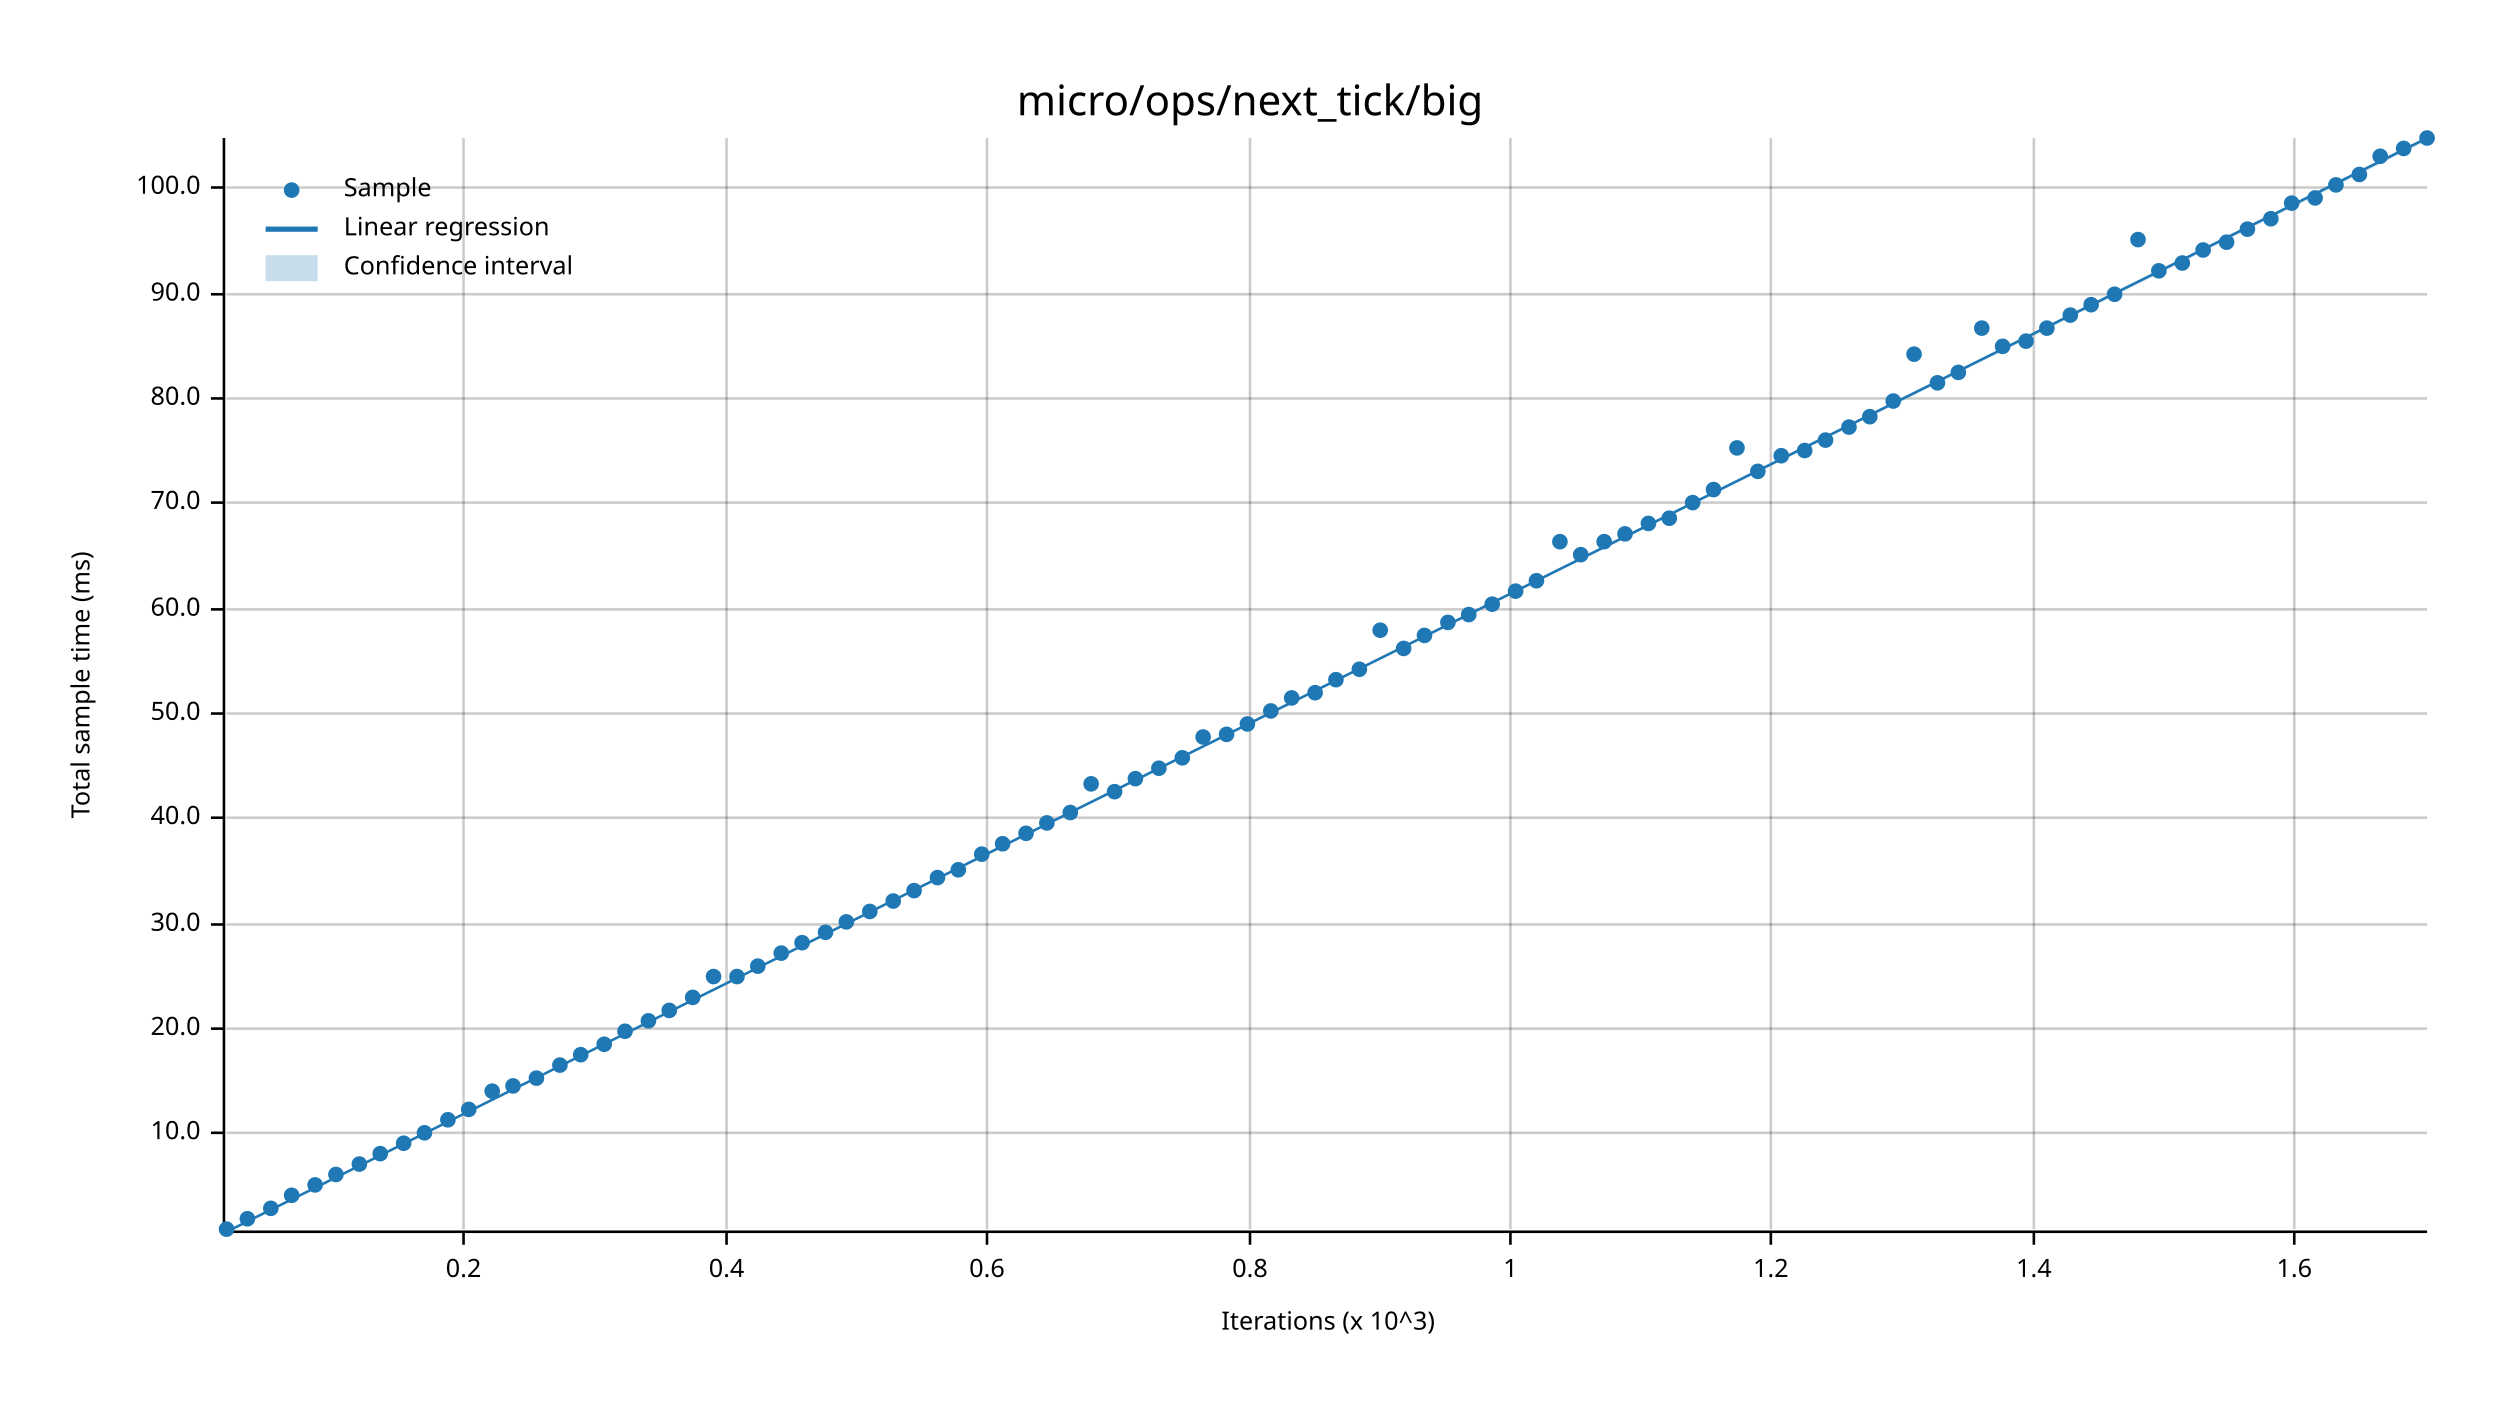
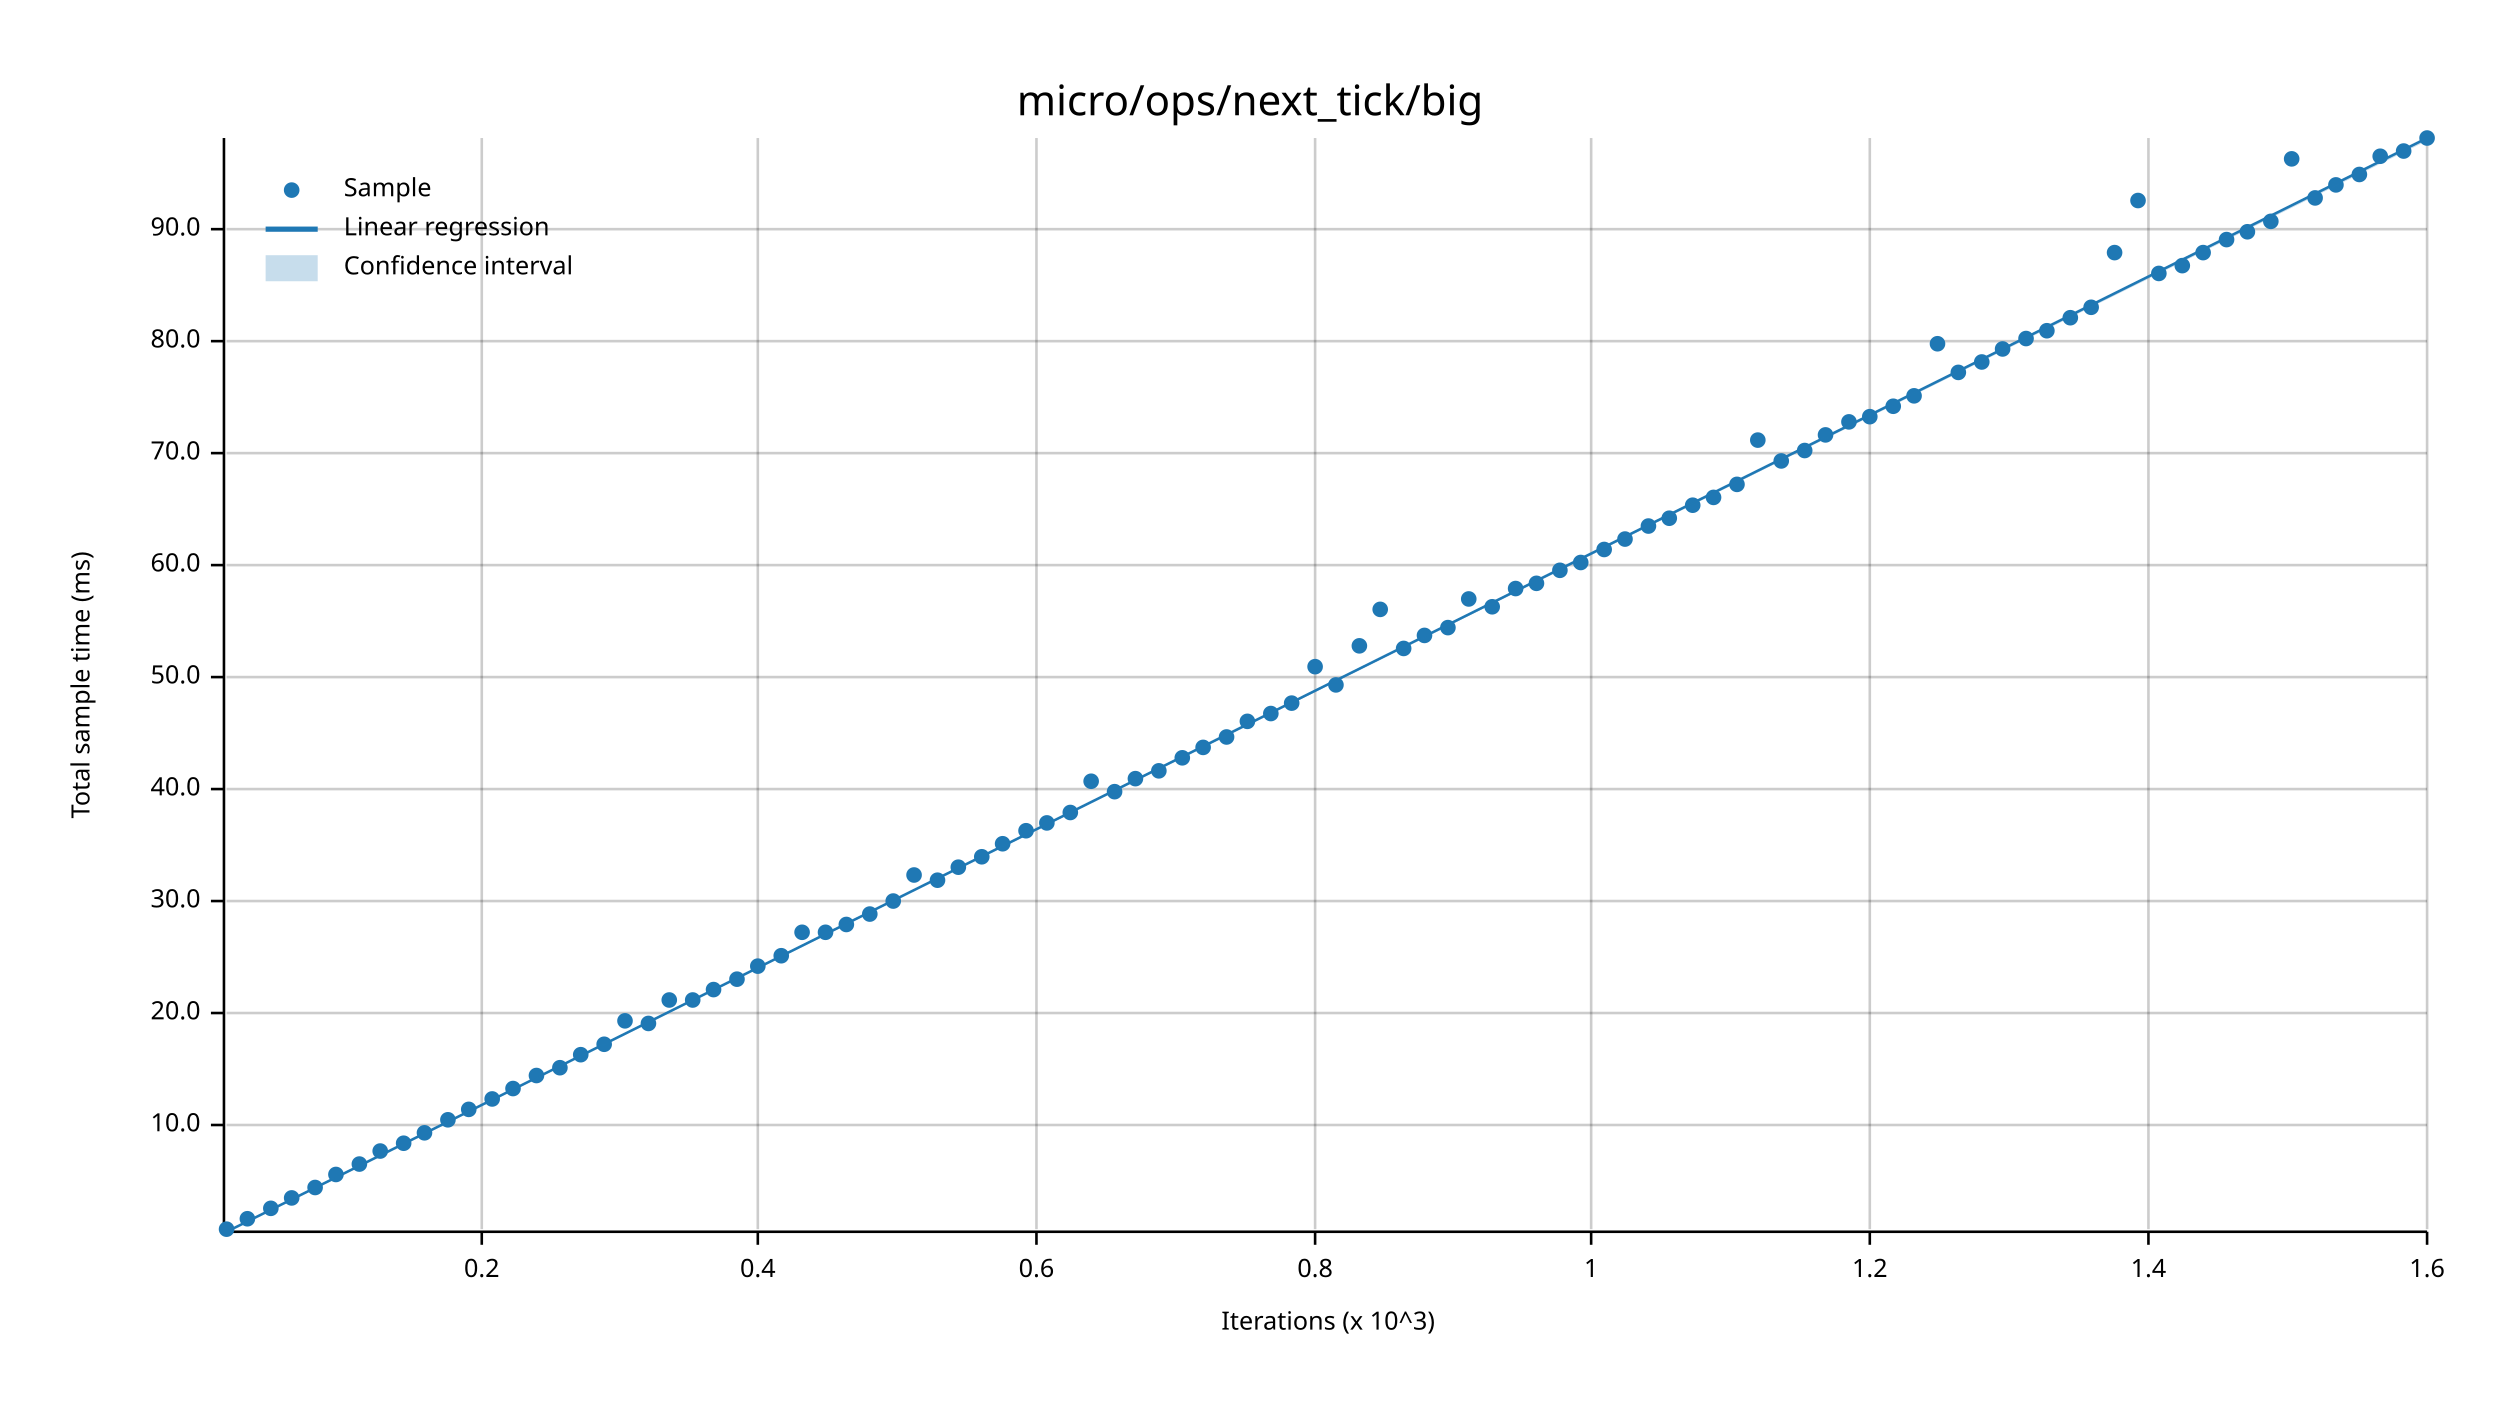
<svg xmlns="http://www.w3.org/2000/svg" width="960" height="540" viewBox="0 0 960 540">
  <text x="480" y="32" dy="0.76em" text-anchor="middle" font-family="sans-serif" font-size="16.129" opacity="1" fill="#000000">
micro/ops/next_tick/big
</text>
  <text x="27" y="263" dy="0.76em" text-anchor="middle" font-family="sans-serif" font-size="9.677" opacity="1" fill="#000000" transform="rotate(270, 27, 263)">
Total sample time (ms)
</text>
  <text x="510" y="513" dy="-0.5ex" text-anchor="middle" font-family="sans-serif" font-size="9.677" opacity="1" fill="#000000">
Iterations (x 10^3)
</text>
-   <line opacity="0.2" stroke="#000000" stroke-width="1" x1="178" y1="472" x2="178" y2="53" />
-   <line opacity="0.2" stroke="#000000" stroke-width="1" x1="279" y1="472" x2="279" y2="53" />
-   <line opacity="0.2" stroke="#000000" stroke-width="1" x1="379" y1="472" x2="379" y2="53" />
-   <line opacity="0.2" stroke="#000000" stroke-width="1" x1="480" y1="472" x2="480" y2="53" />
-   <line opacity="0.2" stroke="#000000" stroke-width="1" x1="580" y1="472" x2="580" y2="53" />
-   <line opacity="0.2" stroke="#000000" stroke-width="1" x1="680" y1="472" x2="680" y2="53" />
-   <line opacity="0.2" stroke="#000000" stroke-width="1" x1="781" y1="472" x2="781" y2="53" />
-   <line opacity="0.2" stroke="#000000" stroke-width="1" x1="881" y1="472" x2="881" y2="53" />
-   <line opacity="0.2" stroke="#000000" stroke-width="1" x1="87" y1="435" x2="932" y2="435" />
-   <line opacity="0.2" stroke="#000000" stroke-width="1" x1="87" y1="395" x2="932" y2="395" />
-   <line opacity="0.2" stroke="#000000" stroke-width="1" x1="87" y1="355" x2="932" y2="355" />
-   <line opacity="0.2" stroke="#000000" stroke-width="1" x1="87" y1="314" x2="932" y2="314" />
-   <line opacity="0.2" stroke="#000000" stroke-width="1" x1="87" y1="274" x2="932" y2="274" />
-   <line opacity="0.2" stroke="#000000" stroke-width="1" x1="87" y1="234" x2="932" y2="234" />
-   <line opacity="0.2" stroke="#000000" stroke-width="1" x1="87" y1="193" x2="932" y2="193" />
-   <line opacity="0.2" stroke="#000000" stroke-width="1" x1="87" y1="153" x2="932" y2="153" />
-   <line opacity="0.2" stroke="#000000" stroke-width="1" x1="87" y1="113" x2="932" y2="113" />
-   <line opacity="0.2" stroke="#000000" stroke-width="1" x1="87" y1="72" x2="932" y2="72" />
+   <line opacity="0.2" stroke="#000000" stroke-width="1" x1="185" y1="472" x2="185" y2="53" />
+   <line opacity="0.2" stroke="#000000" stroke-width="1" x1="291" y1="472" x2="291" y2="53" />
+   <line opacity="0.2" stroke="#000000" stroke-width="1" x1="398" y1="472" x2="398" y2="53" />
+   <line opacity="0.2" stroke="#000000" stroke-width="1" x1="505" y1="472" x2="505" y2="53" />
+   <line opacity="0.2" stroke="#000000" stroke-width="1" x1="611" y1="472" x2="611" y2="53" />
+   <line opacity="0.2" stroke="#000000" stroke-width="1" x1="718" y1="472" x2="718" y2="53" />
+   <line opacity="0.2" stroke="#000000" stroke-width="1" x1="825" y1="472" x2="825" y2="53" />
+   <line opacity="0.2" stroke="#000000" stroke-width="1" x1="932" y1="472" x2="932" y2="53" />
+   <line opacity="0.2" stroke="#000000" stroke-width="1" x1="87" y1="432" x2="932" y2="432" />
+   <line opacity="0.2" stroke="#000000" stroke-width="1" x1="87" y1="389" x2="932" y2="389" />
+   <line opacity="0.2" stroke="#000000" stroke-width="1" x1="87" y1="346" x2="932" y2="346" />
+   <line opacity="0.2" stroke="#000000" stroke-width="1" x1="87" y1="303" x2="932" y2="303" />
+   <line opacity="0.2" stroke="#000000" stroke-width="1" x1="87" y1="260" x2="932" y2="260" />
+   <line opacity="0.2" stroke="#000000" stroke-width="1" x1="87" y1="217" x2="932" y2="217" />
+   <line opacity="0.2" stroke="#000000" stroke-width="1" x1="87" y1="174" x2="932" y2="174" />
+   <line opacity="0.2" stroke="#000000" stroke-width="1" x1="87" y1="131" x2="932" y2="131" />
+   <line opacity="0.2" stroke="#000000" stroke-width="1" x1="87" y1="88" x2="932" y2="88" />
  <polyline fill="none" opacity="1" stroke="#000000" stroke-width="1" points="86,53 86,472 " />
-   <text x="77" y="435" dy="0.5ex" text-anchor="end" font-family="sans-serif" font-size="9.677" opacity="1" fill="#000000">
+   <text x="77" y="432" dy="0.5ex" text-anchor="end" font-family="sans-serif" font-size="9.677" opacity="1" fill="#000000">
10.0
</text>
-   <polyline fill="none" opacity="1" stroke="#000000" stroke-width="1" points="81,435 86,435 " />
-   <text x="77" y="395" dy="0.5ex" text-anchor="end" font-family="sans-serif" font-size="9.677" opacity="1" fill="#000000">
+   <polyline fill="none" opacity="1" stroke="#000000" stroke-width="1" points="81,432 86,432 " />
+   <text x="77" y="389" dy="0.5ex" text-anchor="end" font-family="sans-serif" font-size="9.677" opacity="1" fill="#000000">
20.0
</text>
-   <polyline fill="none" opacity="1" stroke="#000000" stroke-width="1" points="81,395 86,395 " />
-   <text x="77" y="355" dy="0.5ex" text-anchor="end" font-family="sans-serif" font-size="9.677" opacity="1" fill="#000000">
+   <polyline fill="none" opacity="1" stroke="#000000" stroke-width="1" points="81,389 86,389 " />
+   <text x="77" y="346" dy="0.5ex" text-anchor="end" font-family="sans-serif" font-size="9.677" opacity="1" fill="#000000">
30.0
</text>
-   <polyline fill="none" opacity="1" stroke="#000000" stroke-width="1" points="81,355 86,355 " />
-   <text x="77" y="314" dy="0.5ex" text-anchor="end" font-family="sans-serif" font-size="9.677" opacity="1" fill="#000000">
+   <polyline fill="none" opacity="1" stroke="#000000" stroke-width="1" points="81,346 86,346 " />
+   <text x="77" y="303" dy="0.5ex" text-anchor="end" font-family="sans-serif" font-size="9.677" opacity="1" fill="#000000">
40.0
</text>
-   <polyline fill="none" opacity="1" stroke="#000000" stroke-width="1" points="81,314 86,314 " />
-   <text x="77" y="274" dy="0.5ex" text-anchor="end" font-family="sans-serif" font-size="9.677" opacity="1" fill="#000000">
+   <polyline fill="none" opacity="1" stroke="#000000" stroke-width="1" points="81,303 86,303 " />
+   <text x="77" y="260" dy="0.5ex" text-anchor="end" font-family="sans-serif" font-size="9.677" opacity="1" fill="#000000">
50.0
</text>
-   <polyline fill="none" opacity="1" stroke="#000000" stroke-width="1" points="81,274 86,274 " />
-   <text x="77" y="234" dy="0.5ex" text-anchor="end" font-family="sans-serif" font-size="9.677" opacity="1" fill="#000000">
+   <polyline fill="none" opacity="1" stroke="#000000" stroke-width="1" points="81,260 86,260 " />
+   <text x="77" y="217" dy="0.5ex" text-anchor="end" font-family="sans-serif" font-size="9.677" opacity="1" fill="#000000">
60.0
</text>
-   <polyline fill="none" opacity="1" stroke="#000000" stroke-width="1" points="81,234 86,234 " />
-   <text x="77" y="193" dy="0.5ex" text-anchor="end" font-family="sans-serif" font-size="9.677" opacity="1" fill="#000000">
+   <polyline fill="none" opacity="1" stroke="#000000" stroke-width="1" points="81,217 86,217 " />
+   <text x="77" y="174" dy="0.5ex" text-anchor="end" font-family="sans-serif" font-size="9.677" opacity="1" fill="#000000">
70.0
</text>
-   <polyline fill="none" opacity="1" stroke="#000000" stroke-width="1" points="81,193 86,193 " />
-   <text x="77" y="153" dy="0.5ex" text-anchor="end" font-family="sans-serif" font-size="9.677" opacity="1" fill="#000000">
+   <polyline fill="none" opacity="1" stroke="#000000" stroke-width="1" points="81,174 86,174 " />
+   <text x="77" y="131" dy="0.5ex" text-anchor="end" font-family="sans-serif" font-size="9.677" opacity="1" fill="#000000">
80.0
</text>
-   <polyline fill="none" opacity="1" stroke="#000000" stroke-width="1" points="81,153 86,153 " />
-   <text x="77" y="113" dy="0.5ex" text-anchor="end" font-family="sans-serif" font-size="9.677" opacity="1" fill="#000000">
+   <polyline fill="none" opacity="1" stroke="#000000" stroke-width="1" points="81,131 86,131 " />
+   <text x="77" y="88" dy="0.5ex" text-anchor="end" font-family="sans-serif" font-size="9.677" opacity="1" fill="#000000">
90.0
</text>
-   <polyline fill="none" opacity="1" stroke="#000000" stroke-width="1" points="81,113 86,113 " />
-   <text x="77" y="72" dy="0.5ex" text-anchor="end" font-family="sans-serif" font-size="9.677" opacity="1" fill="#000000">
- 100.0
- </text>
-   <polyline fill="none" opacity="1" stroke="#000000" stroke-width="1" points="81,72 86,72 " />
+   <polyline fill="none" opacity="1" stroke="#000000" stroke-width="1" points="81,88 86,88 " />
  <polyline fill="none" opacity="1" stroke="#000000" stroke-width="1" points="87,473 932,473 " />
-   <text x="178" y="483" dy="0.76em" text-anchor="middle" font-family="sans-serif" font-size="9.677" opacity="1" fill="#000000">
+   <text x="185" y="483" dy="0.76em" text-anchor="middle" font-family="sans-serif" font-size="9.677" opacity="1" fill="#000000">
0.2
</text>
-   <polyline fill="none" opacity="1" stroke="#000000" stroke-width="1" points="178,473 178,478 " />
-   <text x="279" y="483" dy="0.76em" text-anchor="middle" font-family="sans-serif" font-size="9.677" opacity="1" fill="#000000">
+   <polyline fill="none" opacity="1" stroke="#000000" stroke-width="1" points="185,473 185,478 " />
+   <text x="291" y="483" dy="0.76em" text-anchor="middle" font-family="sans-serif" font-size="9.677" opacity="1" fill="#000000">
0.4
</text>
-   <polyline fill="none" opacity="1" stroke="#000000" stroke-width="1" points="279,473 279,478 " />
-   <text x="379" y="483" dy="0.76em" text-anchor="middle" font-family="sans-serif" font-size="9.677" opacity="1" fill="#000000">
+   <polyline fill="none" opacity="1" stroke="#000000" stroke-width="1" points="291,473 291,478 " />
+   <text x="398" y="483" dy="0.76em" text-anchor="middle" font-family="sans-serif" font-size="9.677" opacity="1" fill="#000000">
0.6
</text>
-   <polyline fill="none" opacity="1" stroke="#000000" stroke-width="1" points="379,473 379,478 " />
-   <text x="480" y="483" dy="0.76em" text-anchor="middle" font-family="sans-serif" font-size="9.677" opacity="1" fill="#000000">
+   <polyline fill="none" opacity="1" stroke="#000000" stroke-width="1" points="398,473 398,478 " />
+   <text x="505" y="483" dy="0.76em" text-anchor="middle" font-family="sans-serif" font-size="9.677" opacity="1" fill="#000000">
0.8
</text>
-   <polyline fill="none" opacity="1" stroke="#000000" stroke-width="1" points="480,473 480,478 " />
-   <text x="580" y="483" dy="0.76em" text-anchor="middle" font-family="sans-serif" font-size="9.677" opacity="1" fill="#000000">
+   <polyline fill="none" opacity="1" stroke="#000000" stroke-width="1" points="505,473 505,478 " />
+   <text x="611" y="483" dy="0.76em" text-anchor="middle" font-family="sans-serif" font-size="9.677" opacity="1" fill="#000000">
1
</text>
-   <polyline fill="none" opacity="1" stroke="#000000" stroke-width="1" points="580,473 580,478 " />
-   <text x="680" y="483" dy="0.76em" text-anchor="middle" font-family="sans-serif" font-size="9.677" opacity="1" fill="#000000">
+   <polyline fill="none" opacity="1" stroke="#000000" stroke-width="1" points="611,473 611,478 " />
+   <text x="718" y="483" dy="0.76em" text-anchor="middle" font-family="sans-serif" font-size="9.677" opacity="1" fill="#000000">
1.2
</text>
-   <polyline fill="none" opacity="1" stroke="#000000" stroke-width="1" points="680,473 680,478 " />
-   <text x="781" y="483" dy="0.76em" text-anchor="middle" font-family="sans-serif" font-size="9.677" opacity="1" fill="#000000">
+   <polyline fill="none" opacity="1" stroke="#000000" stroke-width="1" points="718,473 718,478 " />
+   <text x="825" y="483" dy="0.76em" text-anchor="middle" font-family="sans-serif" font-size="9.677" opacity="1" fill="#000000">
1.4
</text>
-   <polyline fill="none" opacity="1" stroke="#000000" stroke-width="1" points="781,473 781,478 " />
-   <text x="881" y="483" dy="0.76em" text-anchor="middle" font-family="sans-serif" font-size="9.677" opacity="1" fill="#000000">
+   <polyline fill="none" opacity="1" stroke="#000000" stroke-width="1" points="825,473 825,478 " />
+   <text x="932" y="483" dy="0.76em" text-anchor="middle" font-family="sans-serif" font-size="9.677" opacity="1" fill="#000000">
1.6
</text>
-   <polyline fill="none" opacity="1" stroke="#000000" stroke-width="1" points="881,473 881,478 " />
+   <polyline fill="none" opacity="1" stroke="#000000" stroke-width="1" points="932,473 932,478 " />
  <circle cx="87" cy="472" r="3" opacity="1" fill="#1F78B4" stroke="none" stroke-width="1" />
  <circle cx="95" cy="468" r="3" opacity="1" fill="#1F78B4" stroke="none" stroke-width="1" />
  <circle cx="104" cy="464" r="3" opacity="1" fill="#1F78B4" stroke="none" stroke-width="1" />
-   <circle cx="112" cy="459" r="3" opacity="1" fill="#1F78B4" stroke="none" stroke-width="1" />
-   <circle cx="121" cy="455" r="3" opacity="1" fill="#1F78B4" stroke="none" stroke-width="1" />
+   <circle cx="112" cy="460" r="3" opacity="1" fill="#1F78B4" stroke="none" stroke-width="1" />
+   <circle cx="121" cy="456" r="3" opacity="1" fill="#1F78B4" stroke="none" stroke-width="1" />
  <circle cx="129" cy="451" r="3" opacity="1" fill="#1F78B4" stroke="none" stroke-width="1" />
  <circle cx="138" cy="447" r="3" opacity="1" fill="#1F78B4" stroke="none" stroke-width="1" />
-   <circle cx="146" cy="443" r="3" opacity="1" fill="#1F78B4" stroke="none" stroke-width="1" />
+   <circle cx="146" cy="442" r="3" opacity="1" fill="#1F78B4" stroke="none" stroke-width="1" />
  <circle cx="155" cy="439" r="3" opacity="1" fill="#1F78B4" stroke="none" stroke-width="1" />
  <circle cx="163" cy="435" r="3" opacity="1" fill="#1F78B4" stroke="none" stroke-width="1" />
  <circle cx="172" cy="430" r="3" opacity="1" fill="#1F78B4" stroke="none" stroke-width="1" />
  <circle cx="180" cy="426" r="3" opacity="1" fill="#1F78B4" stroke="none" stroke-width="1" />
-   <circle cx="189" cy="419" r="3" opacity="1" fill="#1F78B4" stroke="none" stroke-width="1" />
-   <circle cx="197" cy="417" r="3" opacity="1" fill="#1F78B4" stroke="none" stroke-width="1" />
-   <circle cx="206" cy="414" r="3" opacity="1" fill="#1F78B4" stroke="none" stroke-width="1" />
-   <circle cx="215" cy="409" r="3" opacity="1" fill="#1F78B4" stroke="none" stroke-width="1" />
+   <circle cx="189" cy="422" r="3" opacity="1" fill="#1F78B4" stroke="none" stroke-width="1" />
+   <circle cx="197" cy="418" r="3" opacity="1" fill="#1F78B4" stroke="none" stroke-width="1" />
+   <circle cx="206" cy="413" r="3" opacity="1" fill="#1F78B4" stroke="none" stroke-width="1" />
+   <circle cx="215" cy="410" r="3" opacity="1" fill="#1F78B4" stroke="none" stroke-width="1" />
  <circle cx="223" cy="405" r="3" opacity="1" fill="#1F78B4" stroke="none" stroke-width="1" />
  <circle cx="232" cy="401" r="3" opacity="1" fill="#1F78B4" stroke="none" stroke-width="1" />
-   <circle cx="240" cy="396" r="3" opacity="1" fill="#1F78B4" stroke="none" stroke-width="1" />
-   <circle cx="249" cy="392" r="3" opacity="1" fill="#1F78B4" stroke="none" stroke-width="1" />
-   <circle cx="257" cy="388" r="3" opacity="1" fill="#1F78B4" stroke="none" stroke-width="1" />
-   <circle cx="266" cy="383" r="3" opacity="1" fill="#1F78B4" stroke="none" stroke-width="1" />
-   <circle cx="274" cy="375" r="3" opacity="1" fill="#1F78B4" stroke="none" stroke-width="1" />
-   <circle cx="283" cy="375" r="3" opacity="1" fill="#1F78B4" stroke="none" stroke-width="1" />
+   <circle cx="240" cy="392" r="3" opacity="1" fill="#1F78B4" stroke="none" stroke-width="1" />
+   <circle cx="249" cy="393" r="3" opacity="1" fill="#1F78B4" stroke="none" stroke-width="1" />
+   <circle cx="257" cy="384" r="3" opacity="1" fill="#1F78B4" stroke="none" stroke-width="1" />
+   <circle cx="266" cy="384" r="3" opacity="1" fill="#1F78B4" stroke="none" stroke-width="1" />
+   <circle cx="274" cy="380" r="3" opacity="1" fill="#1F78B4" stroke="none" stroke-width="1" />
+   <circle cx="283" cy="376" r="3" opacity="1" fill="#1F78B4" stroke="none" stroke-width="1" />
  <circle cx="291" cy="371" r="3" opacity="1" fill="#1F78B4" stroke="none" stroke-width="1" />
-   <circle cx="300" cy="366" r="3" opacity="1" fill="#1F78B4" stroke="none" stroke-width="1" />
-   <circle cx="308" cy="362" r="3" opacity="1" fill="#1F78B4" stroke="none" stroke-width="1" />
+   <circle cx="300" cy="367" r="3" opacity="1" fill="#1F78B4" stroke="none" stroke-width="1" />
+   <circle cx="308" cy="358" r="3" opacity="1" fill="#1F78B4" stroke="none" stroke-width="1" />
  <circle cx="317" cy="358" r="3" opacity="1" fill="#1F78B4" stroke="none" stroke-width="1" />
-   <circle cx="325" cy="354" r="3" opacity="1" fill="#1F78B4" stroke="none" stroke-width="1" />
-   <circle cx="334" cy="350" r="3" opacity="1" fill="#1F78B4" stroke="none" stroke-width="1" />
+   <circle cx="325" cy="355" r="3" opacity="1" fill="#1F78B4" stroke="none" stroke-width="1" />
+   <circle cx="334" cy="351" r="3" opacity="1" fill="#1F78B4" stroke="none" stroke-width="1" />
  <circle cx="343" cy="346" r="3" opacity="1" fill="#1F78B4" stroke="none" stroke-width="1" />
-   <circle cx="351" cy="342" r="3" opacity="1" fill="#1F78B4" stroke="none" stroke-width="1" />
-   <circle cx="360" cy="337" r="3" opacity="1" fill="#1F78B4" stroke="none" stroke-width="1" />
-   <circle cx="368" cy="334" r="3" opacity="1" fill="#1F78B4" stroke="none" stroke-width="1" />
-   <circle cx="377" cy="328" r="3" opacity="1" fill="#1F78B4" stroke="none" stroke-width="1" />
+   <circle cx="351" cy="336" r="3" opacity="1" fill="#1F78B4" stroke="none" stroke-width="1" />
+   <circle cx="360" cy="338" r="3" opacity="1" fill="#1F78B4" stroke="none" stroke-width="1" />
+   <circle cx="368" cy="333" r="3" opacity="1" fill="#1F78B4" stroke="none" stroke-width="1" />
+   <circle cx="377" cy="329" r="3" opacity="1" fill="#1F78B4" stroke="none" stroke-width="1" />
  <circle cx="385" cy="324" r="3" opacity="1" fill="#1F78B4" stroke="none" stroke-width="1" />
-   <circle cx="394" cy="320" r="3" opacity="1" fill="#1F78B4" stroke="none" stroke-width="1" />
+   <circle cx="394" cy="319" r="3" opacity="1" fill="#1F78B4" stroke="none" stroke-width="1" />
  <circle cx="402" cy="316" r="3" opacity="1" fill="#1F78B4" stroke="none" stroke-width="1" />
  <circle cx="411" cy="312" r="3" opacity="1" fill="#1F78B4" stroke="none" stroke-width="1" />
-   <circle cx="419" cy="301" r="3" opacity="1" fill="#1F78B4" stroke="none" stroke-width="1" />
+   <circle cx="419" cy="300" r="3" opacity="1" fill="#1F78B4" stroke="none" stroke-width="1" />
  <circle cx="428" cy="304" r="3" opacity="1" fill="#1F78B4" stroke="none" stroke-width="1" />
  <circle cx="436" cy="299" r="3" opacity="1" fill="#1F78B4" stroke="none" stroke-width="1" />
-   <circle cx="445" cy="295" r="3" opacity="1" fill="#1F78B4" stroke="none" stroke-width="1" />
+   <circle cx="445" cy="296" r="3" opacity="1" fill="#1F78B4" stroke="none" stroke-width="1" />
  <circle cx="454" cy="291" r="3" opacity="1" fill="#1F78B4" stroke="none" stroke-width="1" />
-   <circle cx="462" cy="283" r="3" opacity="1" fill="#1F78B4" stroke="none" stroke-width="1" />
-   <circle cx="471" cy="282" r="3" opacity="1" fill="#1F78B4" stroke="none" stroke-width="1" />
-   <circle cx="479" cy="278" r="3" opacity="1" fill="#1F78B4" stroke="none" stroke-width="1" />
-   <circle cx="488" cy="273" r="3" opacity="1" fill="#1F78B4" stroke="none" stroke-width="1" />
-   <circle cx="496" cy="268" r="3" opacity="1" fill="#1F78B4" stroke="none" stroke-width="1" />
-   <circle cx="505" cy="266" r="3" opacity="1" fill="#1F78B4" stroke="none" stroke-width="1" />
-   <circle cx="513" cy="261" r="3" opacity="1" fill="#1F78B4" stroke="none" stroke-width="1" />
-   <circle cx="522" cy="257" r="3" opacity="1" fill="#1F78B4" stroke="none" stroke-width="1" />
-   <circle cx="530" cy="242" r="3" opacity="1" fill="#1F78B4" stroke="none" stroke-width="1" />
+   <circle cx="462" cy="287" r="3" opacity="1" fill="#1F78B4" stroke="none" stroke-width="1" />
+   <circle cx="471" cy="283" r="3" opacity="1" fill="#1F78B4" stroke="none" stroke-width="1" />
+   <circle cx="479" cy="277" r="3" opacity="1" fill="#1F78B4" stroke="none" stroke-width="1" />
+   <circle cx="488" cy="274" r="3" opacity="1" fill="#1F78B4" stroke="none" stroke-width="1" />
+   <circle cx="496" cy="270" r="3" opacity="1" fill="#1F78B4" stroke="none" stroke-width="1" />
+   <circle cx="505" cy="256" r="3" opacity="1" fill="#1F78B4" stroke="none" stroke-width="1" />
+   <circle cx="513" cy="263" r="3" opacity="1" fill="#1F78B4" stroke="none" stroke-width="1" />
+   <circle cx="522" cy="248" r="3" opacity="1" fill="#1F78B4" stroke="none" stroke-width="1" />
+   <circle cx="530" cy="234" r="3" opacity="1" fill="#1F78B4" stroke="none" stroke-width="1" />
  <circle cx="539" cy="249" r="3" opacity="1" fill="#1F78B4" stroke="none" stroke-width="1" />
  <circle cx="547" cy="244" r="3" opacity="1" fill="#1F78B4" stroke="none" stroke-width="1" />
-   <circle cx="556" cy="239" r="3" opacity="1" fill="#1F78B4" stroke="none" stroke-width="1" />
-   <circle cx="564" cy="236" r="3" opacity="1" fill="#1F78B4" stroke="none" stroke-width="1" />
-   <circle cx="573" cy="232" r="3" opacity="1" fill="#1F78B4" stroke="none" stroke-width="1" />
-   <circle cx="582" cy="227" r="3" opacity="1" fill="#1F78B4" stroke="none" stroke-width="1" />
-   <circle cx="590" cy="223" r="3" opacity="1" fill="#1F78B4" stroke="none" stroke-width="1" />
-   <circle cx="599" cy="208" r="3" opacity="1" fill="#1F78B4" stroke="none" stroke-width="1" />
-   <circle cx="607" cy="213" r="3" opacity="1" fill="#1F78B4" stroke="none" stroke-width="1" />
-   <circle cx="616" cy="208" r="3" opacity="1" fill="#1F78B4" stroke="none" stroke-width="1" />
-   <circle cx="624" cy="205" r="3" opacity="1" fill="#1F78B4" stroke="none" stroke-width="1" />
-   <circle cx="633" cy="201" r="3" opacity="1" fill="#1F78B4" stroke="none" stroke-width="1" />
+   <circle cx="556" cy="241" r="3" opacity="1" fill="#1F78B4" stroke="none" stroke-width="1" />
+   <circle cx="564" cy="230" r="3" opacity="1" fill="#1F78B4" stroke="none" stroke-width="1" />
+   <circle cx="573" cy="233" r="3" opacity="1" fill="#1F78B4" stroke="none" stroke-width="1" />
+   <circle cx="582" cy="226" r="3" opacity="1" fill="#1F78B4" stroke="none" stroke-width="1" />
+   <circle cx="590" cy="224" r="3" opacity="1" fill="#1F78B4" stroke="none" stroke-width="1" />
+   <circle cx="599" cy="219" r="3" opacity="1" fill="#1F78B4" stroke="none" stroke-width="1" />
+   <circle cx="607" cy="216" r="3" opacity="1" fill="#1F78B4" stroke="none" stroke-width="1" />
+   <circle cx="616" cy="211" r="3" opacity="1" fill="#1F78B4" stroke="none" stroke-width="1" />
+   <circle cx="624" cy="207" r="3" opacity="1" fill="#1F78B4" stroke="none" stroke-width="1" />
+   <circle cx="633" cy="202" r="3" opacity="1" fill="#1F78B4" stroke="none" stroke-width="1" />
  <circle cx="641" cy="199" r="3" opacity="1" fill="#1F78B4" stroke="none" stroke-width="1" />
-   <circle cx="650" cy="193" r="3" opacity="1" fill="#1F78B4" stroke="none" stroke-width="1" />
-   <circle cx="658" cy="188" r="3" opacity="1" fill="#1F78B4" stroke="none" stroke-width="1" />
-   <circle cx="667" cy="172" r="3" opacity="1" fill="#1F78B4" stroke="none" stroke-width="1" />
-   <circle cx="675" cy="181" r="3" opacity="1" fill="#1F78B4" stroke="none" stroke-width="1" />
-   <circle cx="684" cy="175" r="3" opacity="1" fill="#1F78B4" stroke="none" stroke-width="1" />
+   <circle cx="650" cy="194" r="3" opacity="1" fill="#1F78B4" stroke="none" stroke-width="1" />
+   <circle cx="658" cy="191" r="3" opacity="1" fill="#1F78B4" stroke="none" stroke-width="1" />
+   <circle cx="667" cy="186" r="3" opacity="1" fill="#1F78B4" stroke="none" stroke-width="1" />
+   <circle cx="675" cy="169" r="3" opacity="1" fill="#1F78B4" stroke="none" stroke-width="1" />
+   <circle cx="684" cy="177" r="3" opacity="1" fill="#1F78B4" stroke="none" stroke-width="1" />
  <circle cx="693" cy="173" r="3" opacity="1" fill="#1F78B4" stroke="none" stroke-width="1" />
-   <circle cx="701" cy="169" r="3" opacity="1" fill="#1F78B4" stroke="none" stroke-width="1" />
-   <circle cx="710" cy="164" r="3" opacity="1" fill="#1F78B4" stroke="none" stroke-width="1" />
+   <circle cx="701" cy="167" r="3" opacity="1" fill="#1F78B4" stroke="none" stroke-width="1" />
+   <circle cx="710" cy="162" r="3" opacity="1" fill="#1F78B4" stroke="none" stroke-width="1" />
  <circle cx="718" cy="160" r="3" opacity="1" fill="#1F78B4" stroke="none" stroke-width="1" />
-   <circle cx="727" cy="154" r="3" opacity="1" fill="#1F78B4" stroke="none" stroke-width="1" />
-   <circle cx="735" cy="136" r="3" opacity="1" fill="#1F78B4" stroke="none" stroke-width="1" />
-   <circle cx="744" cy="147" r="3" opacity="1" fill="#1F78B4" stroke="none" stroke-width="1" />
+   <circle cx="727" cy="156" r="3" opacity="1" fill="#1F78B4" stroke="none" stroke-width="1" />
+   <circle cx="735" cy="152" r="3" opacity="1" fill="#1F78B4" stroke="none" stroke-width="1" />
+   <circle cx="744" cy="132" r="3" opacity="1" fill="#1F78B4" stroke="none" stroke-width="1" />
  <circle cx="752" cy="143" r="3" opacity="1" fill="#1F78B4" stroke="none" stroke-width="1" />
-   <circle cx="761" cy="126" r="3" opacity="1" fill="#1F78B4" stroke="none" stroke-width="1" />
-   <circle cx="769" cy="133" r="3" opacity="1" fill="#1F78B4" stroke="none" stroke-width="1" />
-   <circle cx="778" cy="131" r="3" opacity="1" fill="#1F78B4" stroke="none" stroke-width="1" />
-   <circle cx="786" cy="126" r="3" opacity="1" fill="#1F78B4" stroke="none" stroke-width="1" />
-   <circle cx="795" cy="121" r="3" opacity="1" fill="#1F78B4" stroke="none" stroke-width="1" />
-   <circle cx="803" cy="117" r="3" opacity="1" fill="#1F78B4" stroke="none" stroke-width="1" />
-   <circle cx="812" cy="113" r="3" opacity="1" fill="#1F78B4" stroke="none" stroke-width="1" />
-   <circle cx="821" cy="92" r="3" opacity="1" fill="#1F78B4" stroke="none" stroke-width="1" />
-   <circle cx="829" cy="104" r="3" opacity="1" fill="#1F78B4" stroke="none" stroke-width="1" />
-   <circle cx="838" cy="101" r="3" opacity="1" fill="#1F78B4" stroke="none" stroke-width="1" />
-   <circle cx="846" cy="96" r="3" opacity="1" fill="#1F78B4" stroke="none" stroke-width="1" />
-   <circle cx="855" cy="93" r="3" opacity="1" fill="#1F78B4" stroke="none" stroke-width="1" />
-   <circle cx="863" cy="88" r="3" opacity="1" fill="#1F78B4" stroke="none" stroke-width="1" />
-   <circle cx="872" cy="84" r="3" opacity="1" fill="#1F78B4" stroke="none" stroke-width="1" />
-   <circle cx="880" cy="78" r="3" opacity="1" fill="#1F78B4" stroke="none" stroke-width="1" />
+   <circle cx="761" cy="139" r="3" opacity="1" fill="#1F78B4" stroke="none" stroke-width="1" />
+   <circle cx="769" cy="134" r="3" opacity="1" fill="#1F78B4" stroke="none" stroke-width="1" />
+   <circle cx="778" cy="130" r="3" opacity="1" fill="#1F78B4" stroke="none" stroke-width="1" />
+   <circle cx="786" cy="127" r="3" opacity="1" fill="#1F78B4" stroke="none" stroke-width="1" />
+   <circle cx="795" cy="122" r="3" opacity="1" fill="#1F78B4" stroke="none" stroke-width="1" />
+   <circle cx="803" cy="118" r="3" opacity="1" fill="#1F78B4" stroke="none" stroke-width="1" />
+   <circle cx="812" cy="97" r="3" opacity="1" fill="#1F78B4" stroke="none" stroke-width="1" />
+   <circle cx="821" cy="77" r="3" opacity="1" fill="#1F78B4" stroke="none" stroke-width="1" />
+   <circle cx="829" cy="105" r="3" opacity="1" fill="#1F78B4" stroke="none" stroke-width="1" />
+   <circle cx="838" cy="102" r="3" opacity="1" fill="#1F78B4" stroke="none" stroke-width="1" />
+   <circle cx="846" cy="97" r="3" opacity="1" fill="#1F78B4" stroke="none" stroke-width="1" />
+   <circle cx="855" cy="92" r="3" opacity="1" fill="#1F78B4" stroke="none" stroke-width="1" />
+   <circle cx="863" cy="89" r="3" opacity="1" fill="#1F78B4" stroke="none" stroke-width="1" />
+   <circle cx="872" cy="85" r="3" opacity="1" fill="#1F78B4" stroke="none" stroke-width="1" />
+   <circle cx="880" cy="61" r="3" opacity="1" fill="#1F78B4" stroke="none" stroke-width="1" />
  <circle cx="889" cy="76" r="3" opacity="1" fill="#1F78B4" stroke="none" stroke-width="1" />
  <circle cx="897" cy="71" r="3" opacity="1" fill="#1F78B4" stroke="none" stroke-width="1" />
  <circle cx="906" cy="67" r="3" opacity="1" fill="#1F78B4" stroke="none" stroke-width="1" />
  <circle cx="914" cy="60" r="3" opacity="1" fill="#1F78B4" stroke="none" stroke-width="1" />
-   <circle cx="923" cy="57" r="3" opacity="1" fill="#1F78B4" stroke="none" stroke-width="1" />
+   <circle cx="923" cy="58" r="3" opacity="1" fill="#1F78B4" stroke="none" stroke-width="1" />
  <circle cx="932" cy="53" r="3" opacity="1" fill="#1F78B4" stroke="none" stroke-width="1" />
  <polyline fill="none" opacity="1" stroke="#1F78B4" stroke-width="1" points="87,473 932,53 " />
  <polygon opacity="0.25" fill="#1F78B4" points="87,473 932,54 932,53 " />
  <text x="132" y="68" dy="0.76em" text-anchor="start" font-family="sans-serif" font-size="9.677" opacity="1" fill="#000000">
Sample
</text>
  <text x="132" y="83" dy="0.76em" text-anchor="start" font-family="sans-serif" font-size="9.677" opacity="1" fill="#000000">
Linear regression
</text>
  <text x="132" y="98" dy="0.76em" text-anchor="start" font-family="sans-serif" font-size="9.677" opacity="1" fill="#000000">
Confidence interval
</text>
  <circle cx="112" cy="73" r="3" opacity="1" fill="#1F78B4" stroke="none" stroke-width="1" />
  <polyline fill="none" opacity="1" stroke="#1F78B4" stroke-width="2" points="102,88 122,88 " />
  <rect x="102" y="98" width="20" height="10" opacity="0.25" fill="#1F78B4" stroke="none" />
</svg>
